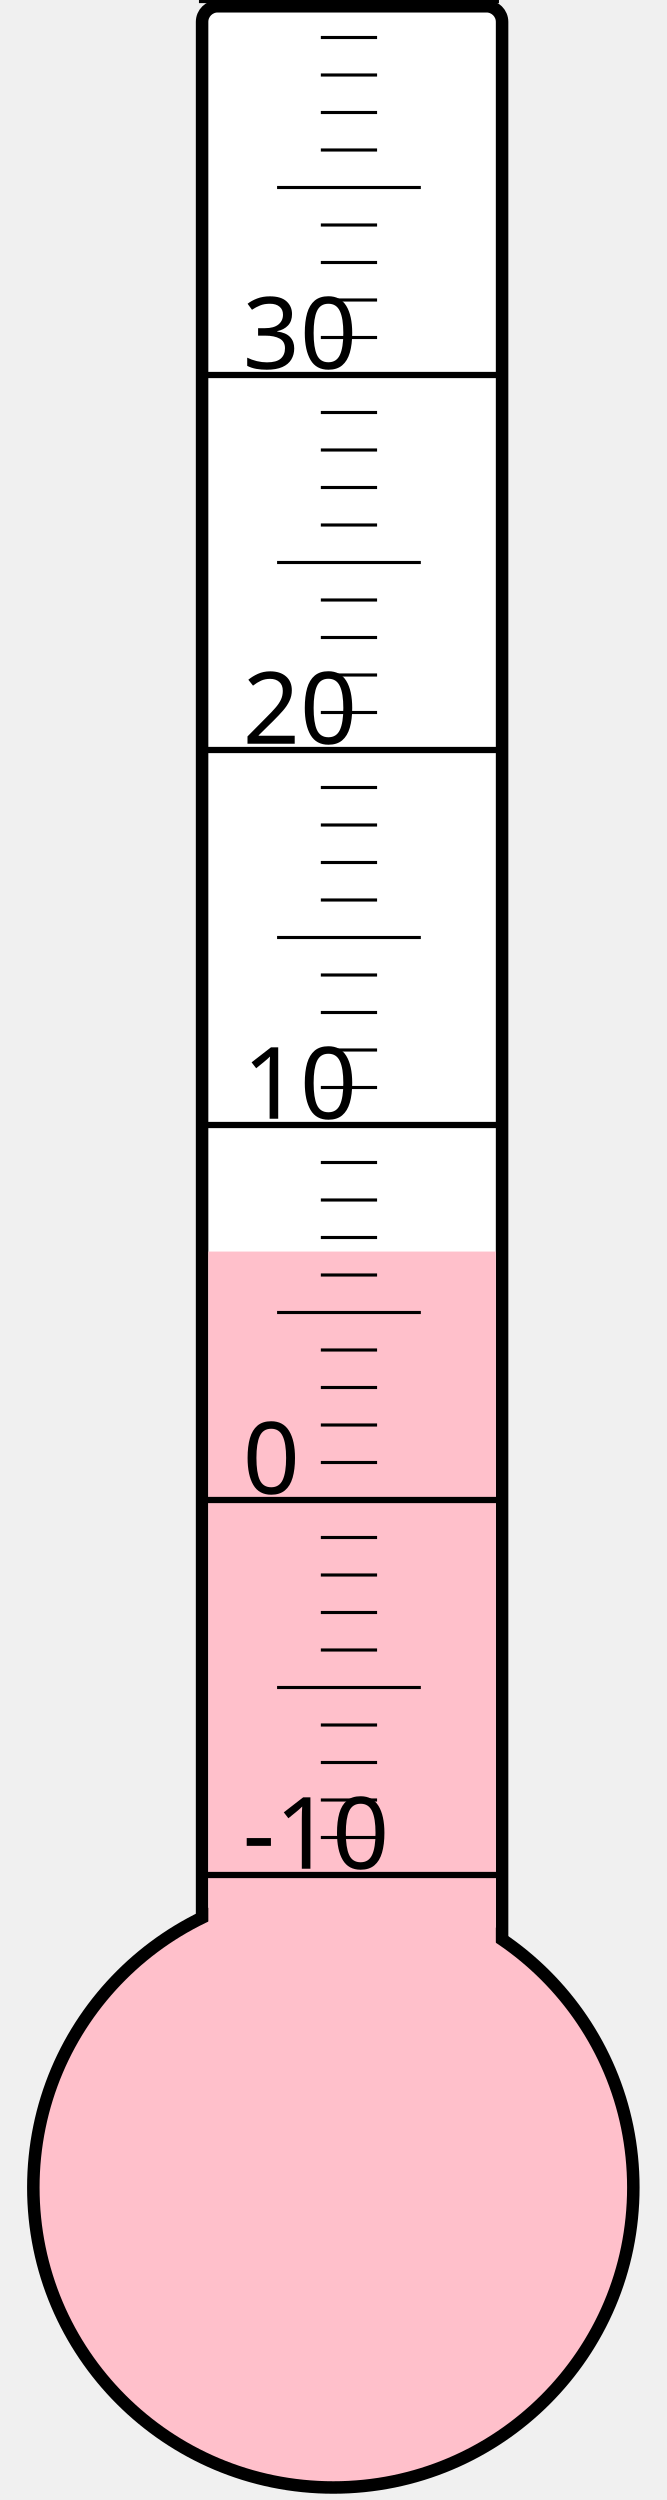
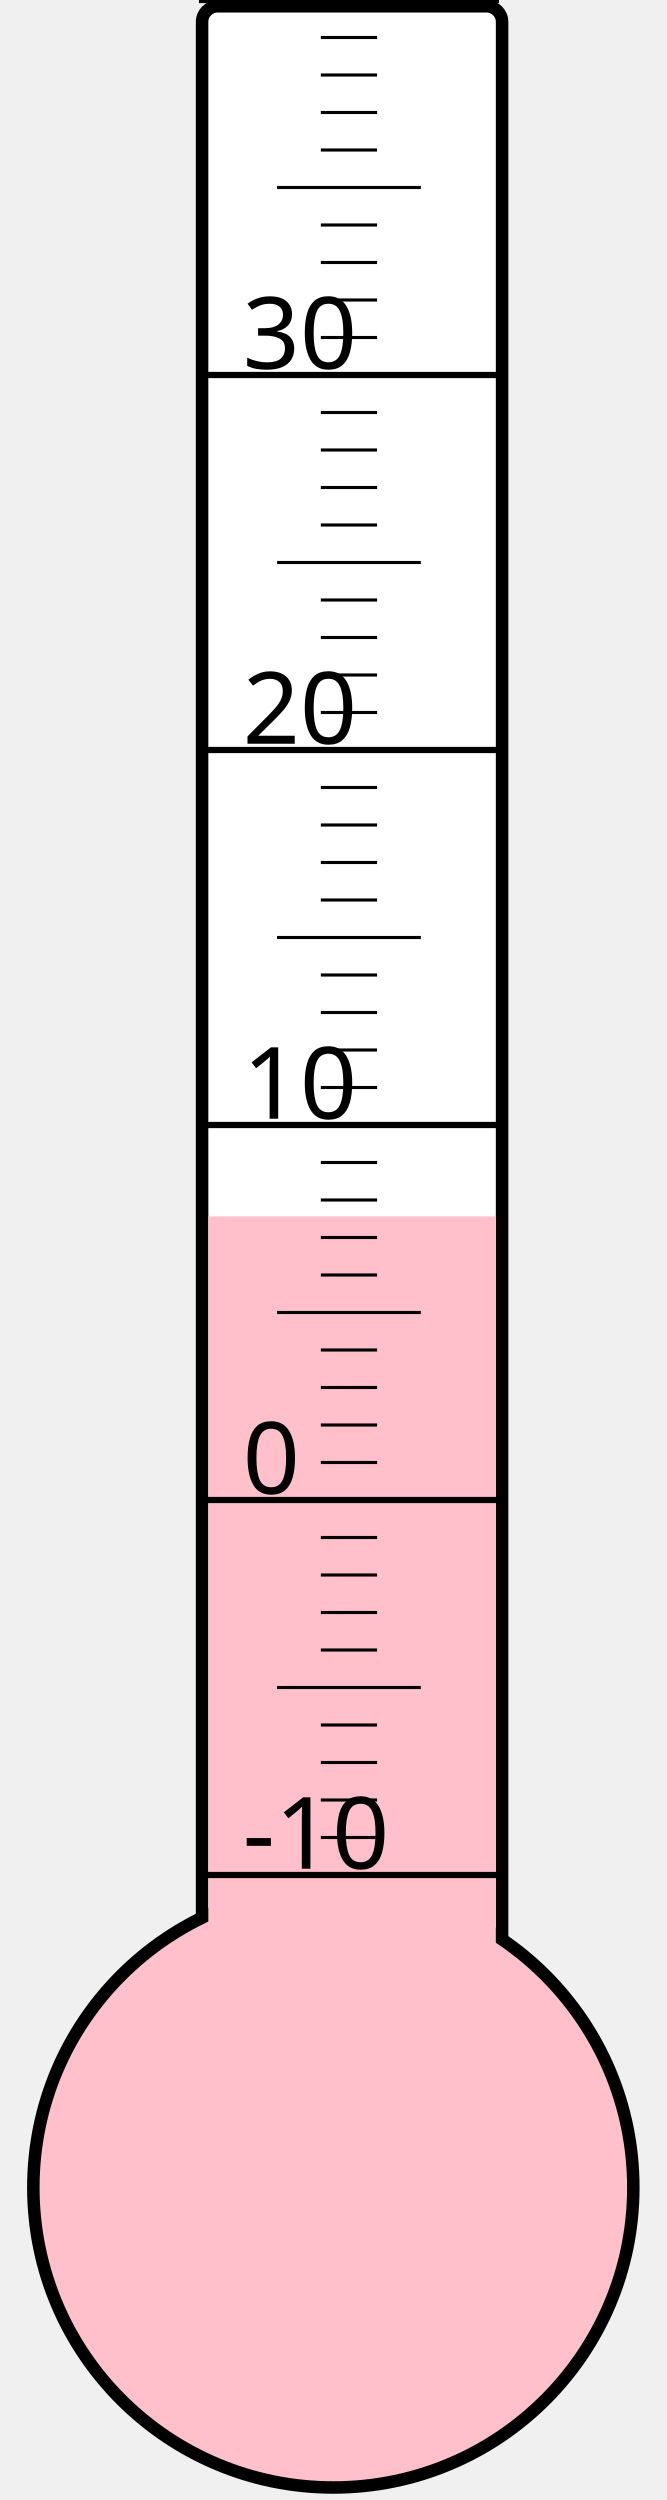
<svg xmlns="http://www.w3.org/2000/svg" width="40px" height="150px" viewBox="0 0 200 800">
  <rect width="200" height="800" x="0" y="0" style="fill: #ffffeb; fill-opacity: 0;" />
  <rect width="96" height="680" x="58" y="2" rx="5" ry="5" style="fill: white; fill-opacity: 1; stroke: black; stroke-width: 4;" />
  <circle cx="100" cy="700" r="96" style="fill: pink; stroke: black; stroke-width: 4;" />
-   <rect width="92" height="299.5" x="60" y="400.5" style="fill: pink; fill-opacity: 1; stroke-width: 0;" />
+   <rect width="92" height="310.75" x="60" y="389.25" style="fill: pink; fill-opacity: 1; stroke-width: 0;" />
  <text x="71" y="598" style="font-family: sans-serif; font-size: 24pt;">-10</text>
  <text x="71" y="478" style="font-family: sans-serif; font-size: 24pt;">0</text>
  <text x="71" y="358" style="font-family: sans-serif; font-size: 24pt;">10</text>
  <text x="71" y="238" style="font-family: sans-serif; font-size: 24pt;">20</text>
  <text x="71" y="118" style="font-family: sans-serif; font-size: 24pt;">30</text>
  <g style="stroke: black;">
    <line x1="57" y1="600" x2="153" y2="600" style="stroke-width: 2;" />
    <line x1="96" y1="588" x2="114" y2="588" style="stroke-width: 1;" />
    <line x1="96" y1="576" x2="114" y2="576" style="stroke-width: 1;" />
    <line x1="96" y1="564" x2="114" y2="564" style="stroke-width: 1;" />
    <line x1="96" y1="552" x2="114" y2="552" style="stroke-width: 1;" />
    <line x1="82" y1="540" x2="128" y2="540" style="stroke-width: 1;" />
    <line x1="96" y1="528" x2="114" y2="528" style="stroke-width: 1;" />
    <line x1="96" y1="516" x2="114" y2="516" style="stroke-width: 1;" />
    <line x1="96" y1="504" x2="114" y2="504" style="stroke-width: 1;" />
    <line x1="96" y1="492" x2="114" y2="492" style="stroke-width: 1;" />
    <line x1="57" y1="480" x2="153" y2="480" style="stroke-width: 2;" />
    <line x1="96" y1="468" x2="114" y2="468" style="stroke-width: 1;" />
    <line x1="96" y1="456" x2="114" y2="456" style="stroke-width: 1;" />
    <line x1="96" y1="444" x2="114" y2="444" style="stroke-width: 1;" />
    <line x1="96" y1="432" x2="114" y2="432" style="stroke-width: 1;" />
    <line x1="82" y1="420" x2="128" y2="420" style="stroke-width: 1;" />
    <line x1="96" y1="408" x2="114" y2="408" style="stroke-width: 1;" />
    <line x1="96" y1="396" x2="114" y2="396" style="stroke-width: 1;" />
    <line x1="96" y1="384" x2="114" y2="384" style="stroke-width: 1;" />
    <line x1="96" y1="372" x2="114" y2="372" style="stroke-width: 1;" />
    <line x1="57" y1="360" x2="153" y2="360" style="stroke-width: 2;" />
    <line x1="96" y1="348" x2="114" y2="348" style="stroke-width: 1;" />
    <line x1="96" y1="336" x2="114" y2="336" style="stroke-width: 1;" />
    <line x1="96" y1="324" x2="114" y2="324" style="stroke-width: 1;" />
    <line x1="96" y1="312" x2="114" y2="312" style="stroke-width: 1;" />
    <line x1="82" y1="300" x2="128" y2="300" style="stroke-width: 1;" />
    <line x1="96" y1="288" x2="114" y2="288" style="stroke-width: 1;" />
    <line x1="96" y1="276" x2="114" y2="276" style="stroke-width: 1;" />
    <line x1="96" y1="264" x2="114" y2="264" style="stroke-width: 1;" />
    <line x1="96" y1="252" x2="114" y2="252" style="stroke-width: 1;" />
    <line x1="57" y1="240" x2="153" y2="240" style="stroke-width: 2;" />
    <line x1="96" y1="228" x2="114" y2="228" style="stroke-width: 1;" />
    <line x1="96" y1="216" x2="114" y2="216" style="stroke-width: 1;" />
    <line x1="96" y1="204" x2="114" y2="204" style="stroke-width: 1;" />
    <line x1="96" y1="192" x2="114" y2="192" style="stroke-width: 1;" />
    <line x1="82" y1="180" x2="128" y2="180" style="stroke-width: 1;" />
    <line x1="96" y1="168" x2="114" y2="168" style="stroke-width: 1;" />
    <line x1="96" y1="156" x2="114" y2="156" style="stroke-width: 1;" />
    <line x1="96" y1="144" x2="114" y2="144" style="stroke-width: 1;" />
    <line x1="96" y1="132" x2="114" y2="132" style="stroke-width: 1;" />
    <line x1="57" y1="120" x2="153" y2="120" style="stroke-width: 2;" />
    <line x1="96" y1="108" x2="114" y2="108" style="stroke-width: 1;" />
    <line x1="96" y1="96" x2="114" y2="96" style="stroke-width: 1;" />
    <line x1="96" y1="84" x2="114" y2="84" style="stroke-width: 1;" />
    <line x1="96" y1="72" x2="114" y2="72" style="stroke-width: 1;" />
    <line x1="82" y1="60" x2="128" y2="60" style="stroke-width: 1;" />
    <line x1="96" y1="48" x2="114" y2="48" style="stroke-width: 1;" />
    <line x1="96" y1="36" x2="114" y2="36" style="stroke-width: 1;" />
    <line x1="96" y1="24" x2="114" y2="24" style="stroke-width: 1;" />
    <line x1="96" y1="12" x2="114" y2="12" style="stroke-width: 1;" />
    <line x1="57" y1="0" x2="153" y2="0" style="stroke-width: 2;" />
  </g>
</svg>
